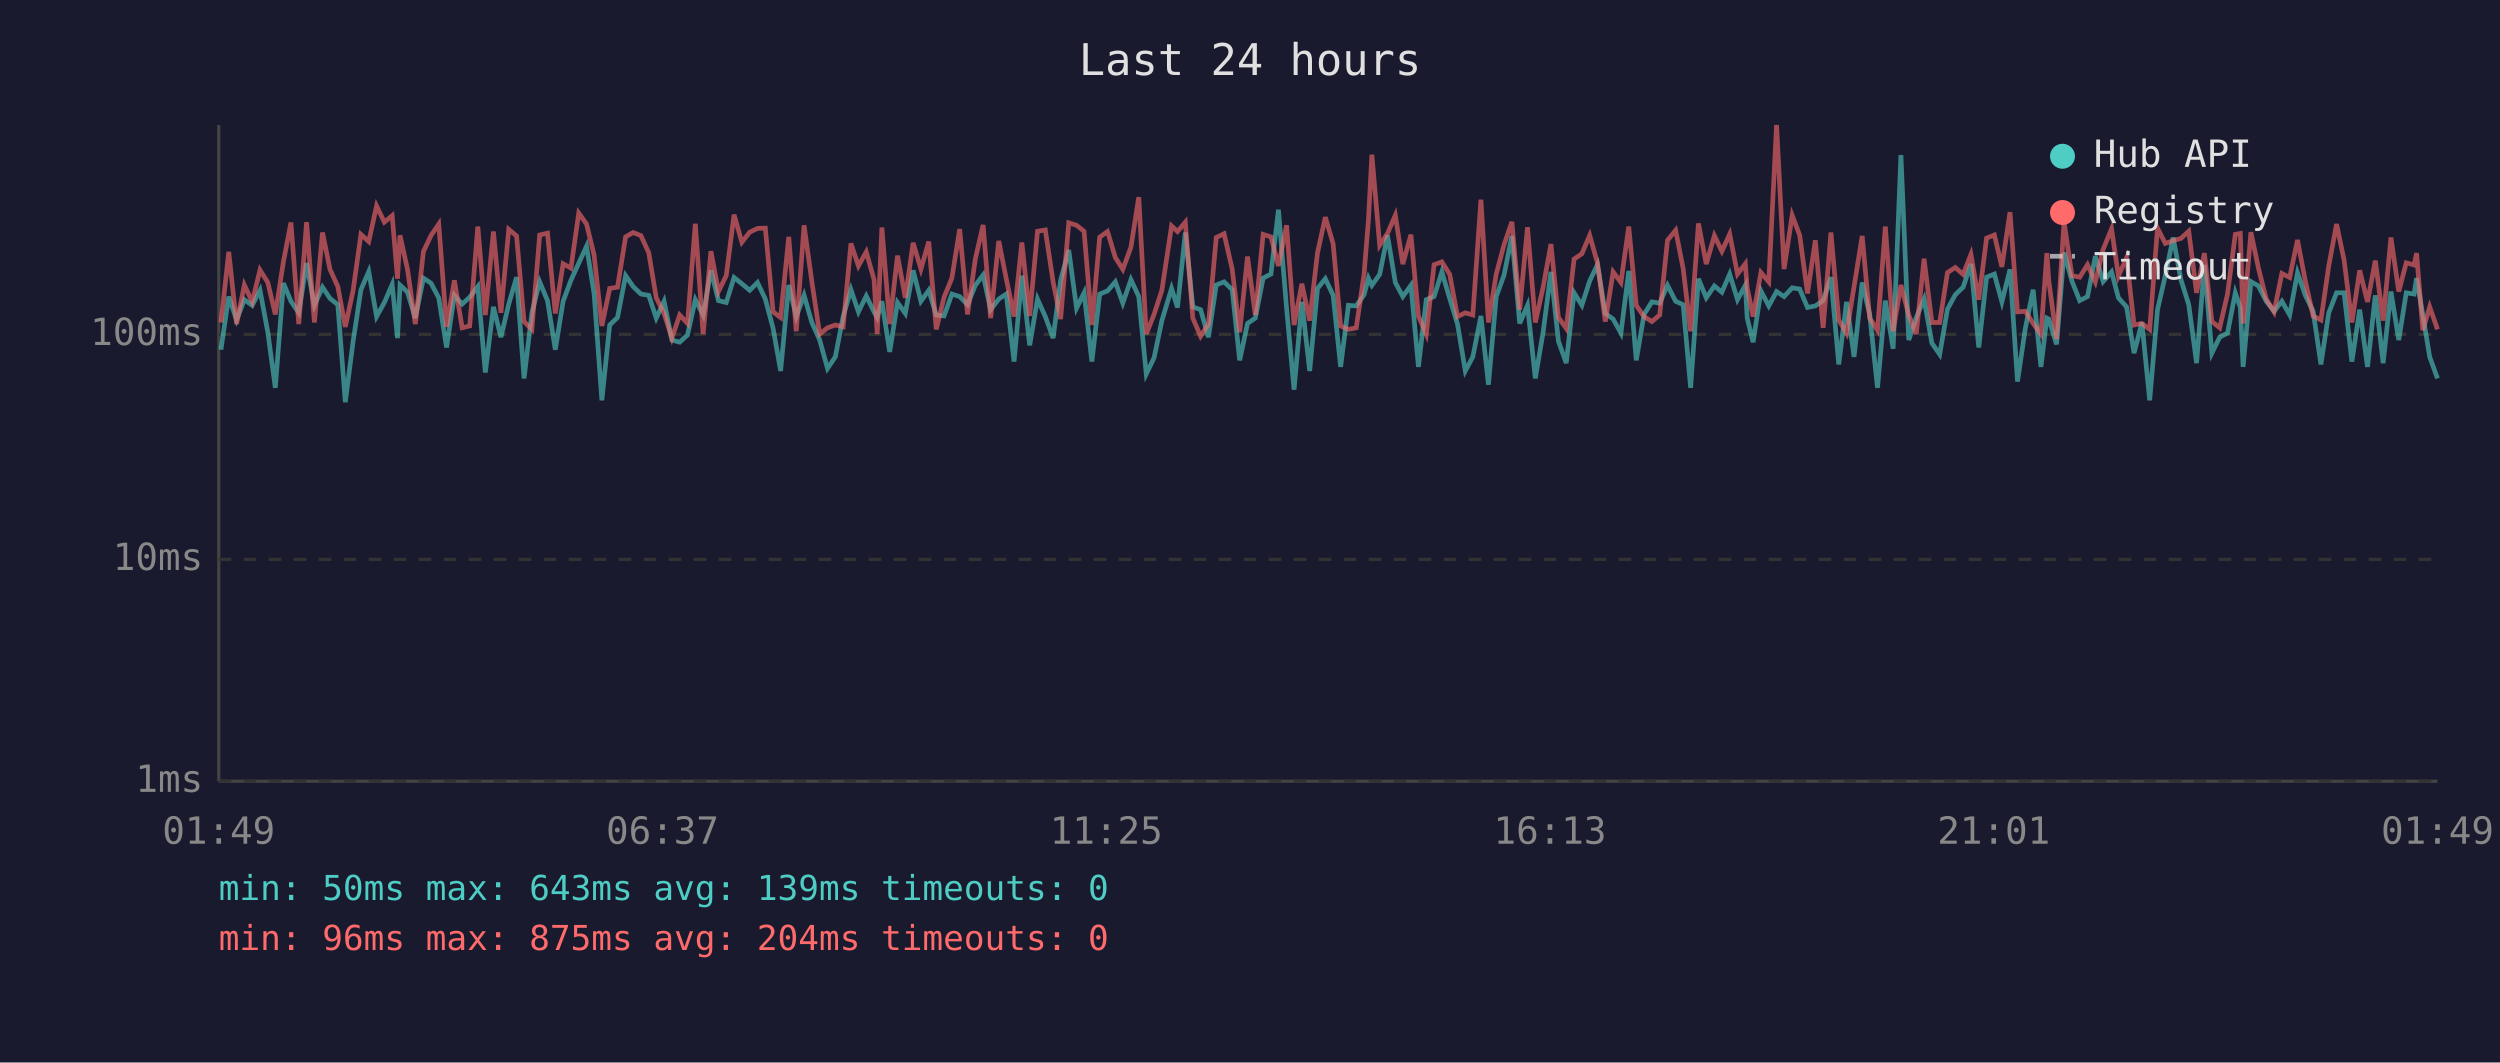
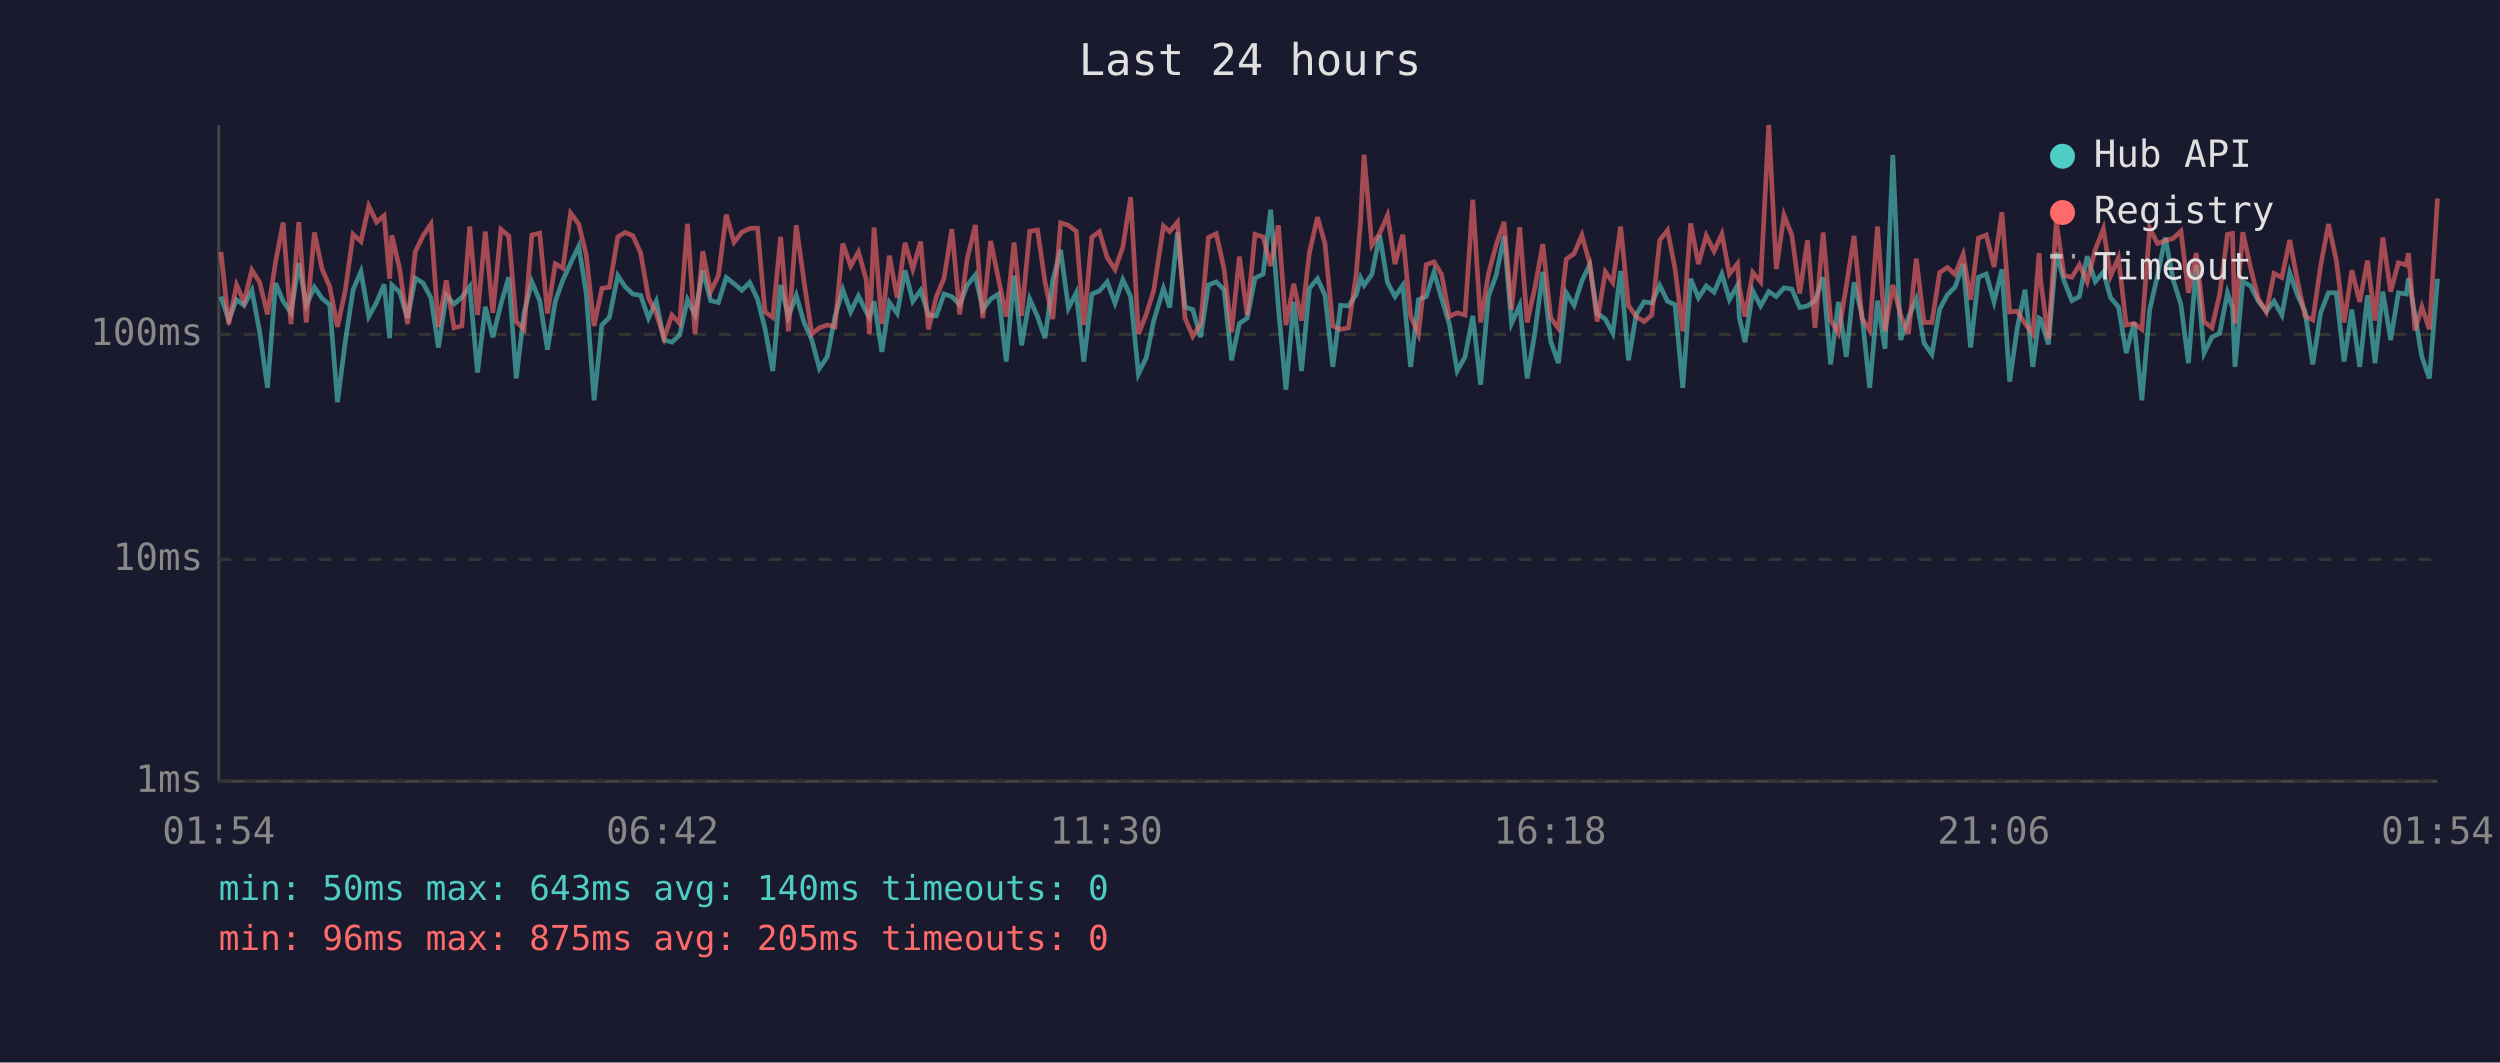
<svg xmlns="http://www.w3.org/2000/svg" viewBox="0 0 800 340" font-family="monospace" font-size="12">
  <rect width="800" height="340" fill="#1a1a2e" />
  <text x="400" y="24" fill="#e0e0e0" font-size="14" text-anchor="middle">Last 24 hours</text>
  <line x1="70" y1="40" x2="70" y2="250" stroke="#444" stroke-width="1" />
  <line x1="70" y1="250" x2="780" y2="250" stroke="#444" stroke-width="1" />
  <line x1="70" y1="250" x2="780" y2="250" stroke="#333" stroke-width="1" stroke-dasharray="4" />
  <text x="65" y="250" fill="#888" text-anchor="end" dominant-baseline="middle">1ms</text>
  <line x1="70" y1="179" x2="780" y2="179" stroke="#333" stroke-width="1" stroke-dasharray="4" />
  <text x="65" y="179" fill="#888" text-anchor="end" dominant-baseline="middle">10ms</text>
  <line x1="70" y1="107" x2="780" y2="107" stroke="#333" stroke-width="1" stroke-dasharray="4" />
  <text x="65" y="107" fill="#888" text-anchor="end" dominant-baseline="middle">100ms</text>
-   <text x="70" y="270" fill="#888" text-anchor="middle">01:49</text>
-   <text x="212" y="270" fill="#888" text-anchor="middle">06:37</text>
-   <text x="354" y="270" fill="#888" text-anchor="middle">11:25</text>
-   <text x="496" y="270" fill="#888" text-anchor="middle">16:13</text>
-   <text x="638" y="270" fill="#888" text-anchor="middle">21:01</text>
-   <text x="780" y="270" fill="#888" text-anchor="middle">01:49</text>
-   <polyline points="70.7,111.9 73.2,94.9 75.7,102.4 78.2,95.9 80.7,97.7 83.2,92.9 85.7,106.3 88.1,124.1 90.7,90.6 93.1,96.4 95.6,100.1 98.1,84.2 100.6,97.7 103.2,91.9 105.6,95.5 108.1,97.5 110.5,128.7 113.0,109.2 115.5,92.7 118.0,86.9 120.5,101.3 123.0,96.8 125.5,91.0 127.2,108.2 128.0,91.2 130.4,93.5 132.9,101.8 135.5,89.0 137.9,90.6 140.4,95.3 142.9,111.2 145.4,94.5 147.9,97.3 150.3,95.1 152.9,91.7 155.3,119.2 157.9,98.2 160.3,107.9 162.8,97.3 165.3,88.7 167.7,121.1 170.2,100.1 172.7,90.2 175.2,96.2 177.7,111.9 180.2,96.4 182.7,89.7 185.2,84.2 187.7,78.8 190.1,93.9 192.6,128.1 195.1,104.0 197.6,101.6 200.2,88.2 202.6,91.7 205.1,94.1 207.6,94.5 210.0,101.8 212.5,96.4 215.0,108.8 217.5,109.5 220.0,107.2 222.5,95.9 225.0,100.8 227.5,86.5 229.9,96.2 232.4,96.8 234.9,88.8 237.4,90.8 239.9,92.9 242.4,90.4 244.9,95.7 247.4,105.1 249.8,118.7 252.4,91.2 254.8,101.3 257.3,94.5 259.8,103.2 262.3,108.8 264.8,117.9 267.3,114.2 269.8,101.3 272.3,92.7 274.7,99.8 277.2,94.7 279.7,99.8 280.7,101.6 282.2,96.4 284.7,112.6 287.2,96.8 289.7,100.3 292.2,86.5 294.7,96.4 297.2,92.9 299.6,100.8 302.1,101.1 304.6,94.1 307.1,94.9 309.6,97.5 312.1,91.3 314.6,88.0 317.0,99.1 319.6,95.7 322.0,94.1 324.5,115.7 327.0,88.2 329.5,110.5 332.0,95.7 334.5,101.3 337.0,108.2 339.4,89.7 342.0,80.0 344.5,98.6 346.9,93.7 349.4,115.7 351.9,94.1 354.4,93.1 356.9,90.2 359.3,97.0 361.9,89.5 364.4,94.9 366.8,119.7 369.3,114.5 371.8,102.6 374.9,92.3 376.8,98.4 379.3,74.4 381.7,98.2 384.2,99.1 386.7,107.9 389.2,91.2 391.7,90.2 394.3,92.7 396.7,115.3 399.2,103.5 401.7,101.8 404.2,89.0 406.7,87.7 409.1,67.1 411.7,98.6 414.1,124.7 416.6,96.6 419.1,118.7 421.6,92.3 424.1,89.2 426.6,94.5 429.0,117.4 431.5,97.7 434.0,97.9 436.5,94.3 437.9,89.0 439.0,91.3 441.5,87.8 444.0,75.3 446.5,90.4 448.9,94.9 451.5,91.3 453.9,117.4 456.4,95.9 458.9,94.9 461.4,87.0 463.9,95.5 466.4,103.7 468.9,118.7 471.3,114.2 473.9,101.1 476.3,123.1 478.8,94.9 481.3,88.0 483.8,75.5 486.3,103.5 488.8,97.7 491.3,121.1 493.8,106.3 496.3,87.0 498.7,109.2 501.2,116.2 503.7,93.7 506.2,97.7 508.7,89.9 511.2,84.7 513.7,100.3 516.2,102.1 518.7,106.6 521.2,86.7 523.6,115.3 526.1,100.6 528.6,96.6 531.1,97.0 533.6,91.3 536.2,96.4 538.6,97.5 541.0,124.1 543.5,89.2 546.0,95.3 548.6,91.5 551.0,93.5 553.5,87.7 556.0,95.9 558.5,91.3 559.1,101.8 561.0,109.5 563.5,93.1 566.0,97.9 568.5,93.3 570.9,94.9 573.5,92.1 575.9,92.5 578.4,98.4 580.9,97.9 583.4,96.2 585.9,88.7 588.4,116.6 590.9,96.6 593.3,114.2 595.9,90.4 598.3,100.6 600.8,124.1 603.3,96.2 605.8,111.6 608.3,49.6 610.8,108.8 613.2,101.6 615.7,95.7 618.2,109.8 620.7,113.4 623.2,98.9 625.7,94.3 628.2,91.9 630.7,84.5 633.2,111.2 635.7,88.7 638.2,87.7 640.6,96.6 643.2,86.2 645.6,122.1 648.1,105.1 650.6,92.7 653.1,117.4 655.0,101.8 655.6,102.1 658.1,110.2 660.5,80.8 663.0,89.9 665.5,96.2 668.0,94.9 670.5,82.0 673.0,90.1 675.7,87.0 677.9,95.3 680.5,98.2 682.9,113.0 685.4,103.2 687.9,128.1 690.4,99.1 692.9,88.2 695.4,76.0 697.9,89.5 700.4,97.5 702.9,116.2 705.4,84.8 707.8,113.0 710.3,107.9 712.8,106.6 715.3,93.7 716.9,98.4 717.8,117.4 720.3,90.1 722.7,91.5 725.2,96.4 727.7,99.6 730.2,96.4 732.7,100.8 735.2,87.3 737.7,94.5 740.2,99.6 742.7,116.6 745.2,100.1 747.7,93.7 750.1,93.7 752.6,115.7 755.1,99.1 757.6,117.4 760.1,94.5 762.6,116.2 765.1,93.3 767.6,108.8 770.0,93.7 772.5,94.1 773.3,89.0 775.3,100.8 777.5,114.2 780.0,121.1" fill="none" stroke="#4ecdc4" stroke-width="1.5" opacity="0.6" />
-   <polyline points="70.7,103.2 73.2,80.6 75.7,103.7 78.2,91.2 80.7,96.6 83.2,86.4 85.7,90.4 88.1,100.6 90.7,83.7 93.1,71.2 95.6,103.7 98.1,71.1 100.6,103.2 103.2,74.4 105.6,86.2 108.1,91.7 110.5,104.6 113.0,92.9 115.5,75.0 118.0,77.3 120.5,65.9 123.0,71.1 125.5,69.0 127.2,89.2 128.0,75.3 130.4,86.2 132.9,103.7 135.5,80.5 137.9,75.4 140.4,71.7 142.9,104.6 145.4,89.7 147.9,104.9 150.3,104.3 152.9,72.5 155.3,100.8 157.9,74.1 160.3,100.1 162.8,73.4 165.3,75.5 167.7,102.9 170.2,105.4 172.7,75.2 175.2,74.6 177.7,100.3 180.2,84.4 182.7,85.8 185.2,68.2 187.7,71.7 190.1,81.6 192.6,104.3 195.1,92.3 197.6,91.9 200.2,75.8 202.6,74.4 205.1,75.4 207.6,80.9 210.0,95.3 212.5,100.3 215.0,108.2 217.5,100.8 220.0,103.5 222.5,71.6 225.0,106.9 227.5,80.4 229.9,93.3 232.4,88.2 234.9,68.7 237.4,77.5 239.9,74.3 242.4,73.1 244.9,73.0 247.4,99.8 249.8,101.6 252.4,75.8 254.8,106.0 257.3,72.1 259.8,90.2 262.3,106.9 264.8,104.9 267.3,104.0 269.8,104.6 272.3,77.9 274.7,85.1 277.2,80.6 279.7,89.5 280.7,106.9 282.2,72.8 284.7,103.7 287.2,81.8 289.7,95.3 292.2,77.7 294.7,86.1 297.2,77.3 299.6,105.4 302.1,95.1 304.6,89.0 307.1,73.3 309.6,100.6 312.1,82.9 314.6,72.0 317.0,101.8 319.6,77.1 322.0,89.2 324.5,101.3 327.0,77.6 329.5,101.1 332.0,74.0 334.5,73.6 337.0,90.2 339.4,102.1 342.0,71.3 344.5,72.1 346.9,74.0 349.4,104.0 351.9,75.9 354.4,74.1 356.9,82.4 359.3,86.2 361.9,79.1 364.4,63.1 366.8,106.9 369.3,100.6 371.8,92.9 374.9,72.3 376.8,74.1 379.3,71.1 381.7,101.8 384.2,107.6 386.7,103.7 389.2,76.0 391.7,74.8 394.3,86.1 396.7,106.3 399.2,82.1 401.7,100.8 404.2,75.0 406.7,75.8 409.1,85.1 411.7,72.1 414.1,104.0 416.6,90.8 419.1,102.6 421.6,80.9 424.1,69.5 426.6,78.0 429.0,104.3 431.5,105.4 434.0,104.9 436.5,87.7 437.9,70.5 439.0,49.5 441.5,78.5 444.0,74.7 446.5,68.9 448.9,84.5 451.5,75.1 453.9,101.1 456.4,106.9 458.9,84.7 461.4,83.8 463.9,87.8 466.4,101.3 468.9,100.1 471.3,100.8 473.9,63.9 476.3,103.2 478.8,87.7 481.3,78.3 483.8,71.0 486.3,99.1 488.8,72.7 491.3,103.2 493.8,91.9 496.3,78.1 498.7,101.6 501.2,105.1 503.7,82.9 506.2,81.2 508.7,75.3 511.2,84.2 513.7,102.9 516.2,87.0 518.7,90.4 521.2,72.5 523.6,97.7 526.1,101.3 528.6,102.9 531.1,100.8 533.6,76.9 536.2,73.7 538.6,85.9 541.0,106.0 543.5,71.5 546.0,84.5 548.6,75.4 551.0,80.4 553.5,74.9 556.0,87.7 558.5,84.4 559.1,92.1 561.0,101.3 563.5,87.2 566.0,90.2 568.5,40.0 570.9,86.1 573.5,68.9 575.9,75.3 578.4,93.9 580.9,76.9 583.4,104.9 585.9,74.4 588.4,102.4 590.9,106.6 593.3,91.7 595.9,75.5 598.3,101.8 600.8,105.7 603.3,72.5 605.8,106.0 608.3,91.2 610.8,100.8 613.2,106.9 615.7,82.8 618.2,103.2 620.7,103.2 623.2,87.2 625.7,85.6 628.2,87.8 630.7,81.4 633.2,95.9 635.7,76.2 638.2,75.2 640.6,85.4 643.2,67.9 645.6,99.8 648.1,99.6 650.6,103.5 653.1,106.9 655.0,81.0 655.6,89.7 658.1,108.5 660.5,70.9 663.0,88.2 665.5,88.7 668.0,84.7 670.5,90.2 673.0,79.8 675.7,73.2 677.9,88.3 680.5,82.5 682.9,104.0 685.4,103.5 687.9,105.4 690.4,73.0 692.9,77.9 695.4,77.0 697.9,76.3 700.4,74.0 702.9,93.7 705.4,81.0 707.8,102.9 710.3,104.9 712.8,94.1 715.3,75.0 716.9,74.7 717.8,103.5 720.3,74.3 722.7,85.8 725.2,95.7 727.7,99.8 730.2,87.5 732.7,88.8 735.2,76.8 737.7,89.9 740.2,101.1 742.7,102.4 745.2,85.1 747.7,71.7 750.1,83.2 752.6,103.2 755.1,86.5 757.6,96.6 760.1,83.4 762.6,102.6 765.1,76.0 767.6,93.3 770.0,84.1 772.5,84.8 773.3,81.0 775.3,105.7 777.5,98.2 780.0,105.4" fill="none" stroke="#ff6b6b" stroke-width="1.5" opacity="0.6" />
+   <text x="70" y="270" fill="#888" text-anchor="middle">01:54</text>
+   <text x="212" y="270" fill="#888" text-anchor="middle">06:42</text>
+   <text x="354" y="270" fill="#888" text-anchor="middle">11:30</text>
+   <text x="496" y="270" fill="#888" text-anchor="middle">16:18</text>
+   <text x="638" y="270" fill="#888" text-anchor="middle">21:06</text>
+   <text x="780" y="270" fill="#888" text-anchor="middle">01:54</text>
+   <polyline points="70.7,94.9 73.2,102.4 75.7,95.9 78.1,97.7 80.6,92.9 83.1,106.3 85.6,124.1 88.2,90.6 90.6,96.4 93.1,100.1 95.6,84.2 98.0,97.7 100.6,91.9 103.1,95.5 105.5,97.5 108.0,128.7 110.5,109.2 113.0,92.7 115.5,86.9 118.0,101.3 120.5,96.8 122.9,91.0 124.7,108.2 125.4,91.2 127.9,93.5 130.4,101.8 132.9,89.0 135.4,90.6 137.9,95.3 140.3,111.2 142.8,94.5 145.3,97.3 147.8,95.1 150.3,91.7 152.8,119.2 155.3,98.2 157.7,107.9 160.3,97.3 162.8,88.7 165.2,121.1 167.7,100.1 170.2,90.2 172.7,96.2 175.2,111.9 177.7,96.4 180.1,89.7 182.6,84.2 185.2,78.8 187.6,93.9 190.1,128.1 192.6,104.0 195.0,101.6 197.7,88.2 200.0,91.7 202.5,94.1 205.0,94.5 207.5,101.8 210.0,96.4 212.5,108.8 215.0,109.5 217.5,107.2 220.0,95.9 222.4,100.8 224.9,86.5 227.4,96.2 229.9,96.8 232.4,88.8 234.9,90.8 237.4,92.9 239.9,90.4 242.4,95.7 244.8,105.1 247.3,118.7 249.8,91.2 252.3,101.3 254.8,94.5 257.3,103.2 259.8,108.8 262.2,117.9 264.7,114.2 267.2,101.3 269.7,92.7 272.2,99.8 274.7,94.7 277.2,99.8 278.2,101.6 279.7,96.4 282.2,112.6 284.6,96.8 287.1,100.3 289.6,86.5 292.1,96.4 294.6,92.9 297.1,100.8 299.6,101.1 302.1,94.1 304.6,94.9 307.1,97.5 309.5,91.3 312.1,88.0 314.5,99.1 317.0,95.7 319.5,94.1 322.0,115.7 324.5,88.2 326.9,110.5 329.5,95.7 332.0,101.3 334.4,108.2 336.9,89.7 339.4,80.0 341.9,98.6 344.4,93.7 346.8,115.7 349.4,94.1 351.8,93.1 354.3,90.2 356.8,97.0 359.3,89.5 361.8,94.9 364.3,119.7 366.8,114.5 369.2,102.6 372.3,92.3 374.3,98.4 376.8,74.4 379.2,98.2 381.7,99.1 384.2,107.9 386.7,91.2 389.2,90.2 391.7,92.7 394.1,115.3 396.6,103.5 399.1,101.8 401.6,89.0 404.2,87.7 406.6,67.1 409.1,98.6 411.5,124.7 414.0,96.6 416.5,118.7 419.0,92.3 421.6,89.2 424.0,94.5 426.5,117.4 429.0,97.7 431.5,97.9 434.0,94.3 435.4,89.0 436.5,91.3 439.0,87.8 441.5,75.3 444.0,90.4 446.4,94.9 448.9,91.3 451.4,117.4 453.9,95.9 456.4,94.9 458.9,87.0 461.3,95.5 463.8,103.7 466.3,118.7 468.8,114.2 471.3,101.1 473.8,123.1 476.3,94.9 478.8,88.0 481.3,75.5 483.7,103.5 486.3,97.7 488.7,121.1 491.2,106.3 493.7,87.0 496.2,109.2 498.7,116.2 501.2,93.7 503.7,97.7 506.2,89.9 508.7,84.7 511.1,100.3 513.7,102.1 516.1,106.6 518.6,86.7 521.1,115.3 523.6,100.6 526.1,96.6 528.6,97.0 531.1,91.3 533.6,96.4 536.0,97.5 538.5,124.1 541.0,89.2 543.5,95.3 546.0,91.5 548.5,93.5 551.0,87.7 553.4,95.9 556.0,91.3 556.6,101.8 558.4,109.5 560.9,93.1 563.4,97.9 566.0,93.3 568.4,94.9 570.9,92.1 573.4,92.5 575.9,98.4 578.4,97.9 580.8,96.2 583.4,88.7 585.8,116.6 588.3,96.6 590.8,114.2 593.3,90.4 595.8,100.6 598.3,124.1 600.8,96.2 603.2,111.6 605.7,49.6 608.2,108.8 610.7,101.6 613.2,95.7 615.7,109.8 618.2,113.4 620.7,98.9 623.2,94.3 625.6,91.9 628.2,84.5 630.6,111.2 633.1,88.7 635.6,87.7 638.1,96.6 640.6,86.2 643.1,122.1 645.5,105.1 648.0,92.7 650.5,117.4 652.5,101.8 653.0,102.1 655.5,110.2 658.0,80.8 660.5,89.9 663.0,96.2 665.4,94.9 667.9,82.0 670.5,90.1 673.1,87.0 675.4,95.3 677.9,98.2 680.4,113.0 682.9,103.2 685.4,128.1 687.9,99.1 690.4,88.2 692.9,76.0 695.4,89.5 697.9,97.5 700.3,116.2 702.8,84.8 705.3,113.0 707.8,107.9 710.3,106.6 712.8,93.7 714.4,98.4 715.2,117.4 717.7,90.1 720.2,91.5 722.7,96.4 725.2,99.6 727.7,96.4 730.2,100.8 732.7,87.3 735.2,94.5 737.6,99.6 740.1,116.6 742.6,100.1 745.1,93.7 747.6,93.7 750.1,115.7 752.6,99.1 755.1,117.4 757.6,94.5 760.0,116.2 762.5,93.3 765.0,108.8 767.5,93.7 770.0,94.1 770.7,89.0 772.8,100.8 775.0,114.2 777.4,121.1 780.0,89.2" fill="none" stroke="#4ecdc4" stroke-width="1.5" opacity="0.6" />
+   <polyline points="70.7,80.6 73.2,103.7 75.7,91.2 78.1,96.6 80.6,86.4 83.1,90.4 85.6,100.6 88.2,83.7 90.6,71.2 93.1,103.7 95.6,71.1 98.0,103.2 100.6,74.4 103.1,86.2 105.5,91.7 108.0,104.6 110.5,92.9 113.0,75.0 115.5,77.3 118.0,65.9 120.5,71.1 122.9,69.0 124.7,89.2 125.4,75.3 127.9,86.2 130.4,103.7 132.9,80.5 135.4,75.4 137.9,71.7 140.3,104.6 142.8,89.7 145.3,104.9 147.8,104.3 150.3,72.5 152.8,100.8 155.3,74.1 157.7,100.1 160.3,73.4 162.8,75.5 165.2,102.9 167.7,105.4 170.2,75.2 172.7,74.6 175.2,100.3 177.7,84.4 180.1,85.8 182.6,68.2 185.2,71.7 187.6,81.6 190.1,104.3 192.6,92.3 195.0,91.9 197.7,75.8 200.0,74.4 202.5,75.4 205.0,80.9 207.5,95.3 210.0,100.3 212.5,108.2 215.0,100.8 217.5,103.5 220.0,71.6 222.4,106.9 224.9,80.4 227.4,93.3 229.9,88.2 232.4,68.7 234.9,77.5 237.4,74.3 239.9,73.1 242.4,73.0 244.8,99.8 247.3,101.6 249.8,75.8 252.3,106.0 254.8,72.1 257.3,90.2 259.8,106.9 262.2,104.9 264.7,104.0 267.2,104.6 269.7,77.9 272.2,85.1 274.7,80.6 277.2,89.5 278.2,106.9 279.7,72.8 282.2,103.7 284.6,81.8 287.1,95.3 289.6,77.7 292.1,86.1 294.6,77.3 297.1,105.4 299.6,95.1 302.1,89.0 304.6,73.3 307.1,100.6 309.5,82.9 312.1,72.0 314.5,101.8 317.0,77.1 319.5,89.2 322.0,101.3 324.5,77.6 326.9,101.1 329.5,74.0 332.0,73.6 334.4,90.2 336.9,102.1 339.4,71.3 341.9,72.1 344.4,74.0 346.8,104.0 349.4,75.9 351.8,74.1 354.3,82.4 356.8,86.2 359.3,79.1 361.8,63.1 364.3,106.9 366.8,100.6 369.2,92.9 372.3,72.3 374.3,74.1 376.8,71.1 379.2,101.8 381.7,107.6 384.2,103.7 386.7,76.0 389.2,74.8 391.7,86.1 394.1,106.3 396.6,82.1 399.1,100.8 401.6,75.0 404.2,75.8 406.6,85.1 409.1,72.1 411.5,104.0 414.0,90.8 416.5,102.6 419.0,80.9 421.6,69.5 424.0,78.0 426.5,104.3 429.0,105.4 431.5,104.9 434.0,87.7 435.4,70.5 436.5,49.5 439.0,78.5 441.5,74.7 444.0,68.9 446.4,84.5 448.9,75.1 451.4,101.1 453.9,106.9 456.4,84.7 458.9,83.8 461.3,87.8 463.8,101.3 466.3,100.1 468.8,100.8 471.3,63.9 473.8,103.2 476.3,87.7 478.8,78.3 481.3,71.0 483.7,99.1 486.3,72.7 488.7,103.2 491.2,91.9 493.7,78.1 496.2,101.6 498.7,105.1 501.2,82.9 503.7,81.2 506.2,75.3 508.7,84.2 511.1,102.9 513.7,87.0 516.1,90.4 518.6,72.5 521.1,97.7 523.6,101.3 526.1,102.9 528.6,100.8 531.1,76.9 533.6,73.7 536.0,85.9 538.5,106.0 541.0,71.5 543.5,84.5 546.0,75.4 548.5,80.4 551.0,74.9 553.4,87.7 556.0,84.4 556.6,92.1 558.4,101.3 560.9,87.2 563.4,90.2 566.0,40.0 568.4,86.1 570.9,68.9 573.4,75.3 575.9,93.9 578.4,76.9 580.8,104.9 583.4,74.4 585.8,102.4 588.3,106.6 590.8,91.7 593.3,75.5 595.8,101.8 598.3,105.7 600.8,72.5 603.2,106.0 605.7,91.2 608.2,100.8 610.7,106.9 613.2,82.8 615.7,103.2 618.2,103.2 620.7,87.2 623.2,85.6 625.6,87.8 628.2,81.4 630.6,95.9 633.1,76.2 635.6,75.2 638.1,85.4 640.6,67.9 643.1,99.8 645.5,99.6 648.0,103.5 650.5,106.9 652.5,81.0 653.0,89.7 655.5,108.5 658.0,70.9 660.5,88.2 663.0,88.7 665.4,84.7 667.9,90.2 670.5,79.8 673.1,73.2 675.4,88.3 677.9,82.5 680.4,104.0 682.9,103.5 685.4,105.4 687.9,73.0 690.4,77.9 692.9,77.0 695.4,76.3 697.9,74.0 700.3,93.7 702.8,81.0 705.3,102.9 707.8,104.9 710.3,94.1 712.8,75.0 714.4,74.7 715.2,103.5 717.7,74.3 720.2,85.8 722.7,95.7 725.2,99.8 727.7,87.5 730.2,88.8 732.7,76.8 735.2,89.9 737.6,101.1 740.1,102.4 742.6,85.1 745.1,71.7 747.6,83.2 750.1,103.2 752.6,86.5 755.1,96.6 757.6,83.4 760.0,102.6 762.5,76.0 765.0,93.3 767.5,84.1 770.0,84.8 770.7,81.0 772.8,105.7 775.0,98.2 777.4,105.4 780.0,63.5" fill="none" stroke="#ff6b6b" stroke-width="1.5" opacity="0.6" />
  <circle cx="660" cy="50" r="4" fill="#4ecdc4" />
  <text x="670" y="50" fill="#e0e0e0" dominant-baseline="middle">Hub API</text>
  <circle cx="660" cy="68" r="4" fill="#ff6b6b" />
  <text x="670" y="68" fill="#e0e0e0" dominant-baseline="middle">Registry</text>
  <line x1="656" y1="82" x2="664" y2="82" stroke="#e0e0e0" stroke-width="1.5" stroke-dasharray="4,3" opacity="0.7" />
  <text x="670" y="86" fill="#e0e0e0" dominant-baseline="middle">Timeout</text>
-   <text x="70" y="288" fill="#4ecdc4" font-size="11">min: 50ms  max: 643ms  avg: 139ms  timeouts: 0</text>
-   <text x="70" y="304" fill="#ff6b6b" font-size="11">min: 96ms  max: 875ms  avg: 204ms  timeouts: 0</text>
+   <text x="70" y="288" fill="#4ecdc4" font-size="11">min: 50ms  max: 643ms  avg: 140ms  timeouts: 0</text>
+   <text x="70" y="304" fill="#ff6b6b" font-size="11">min: 96ms  max: 875ms  avg: 205ms  timeouts: 0</text>
</svg>
